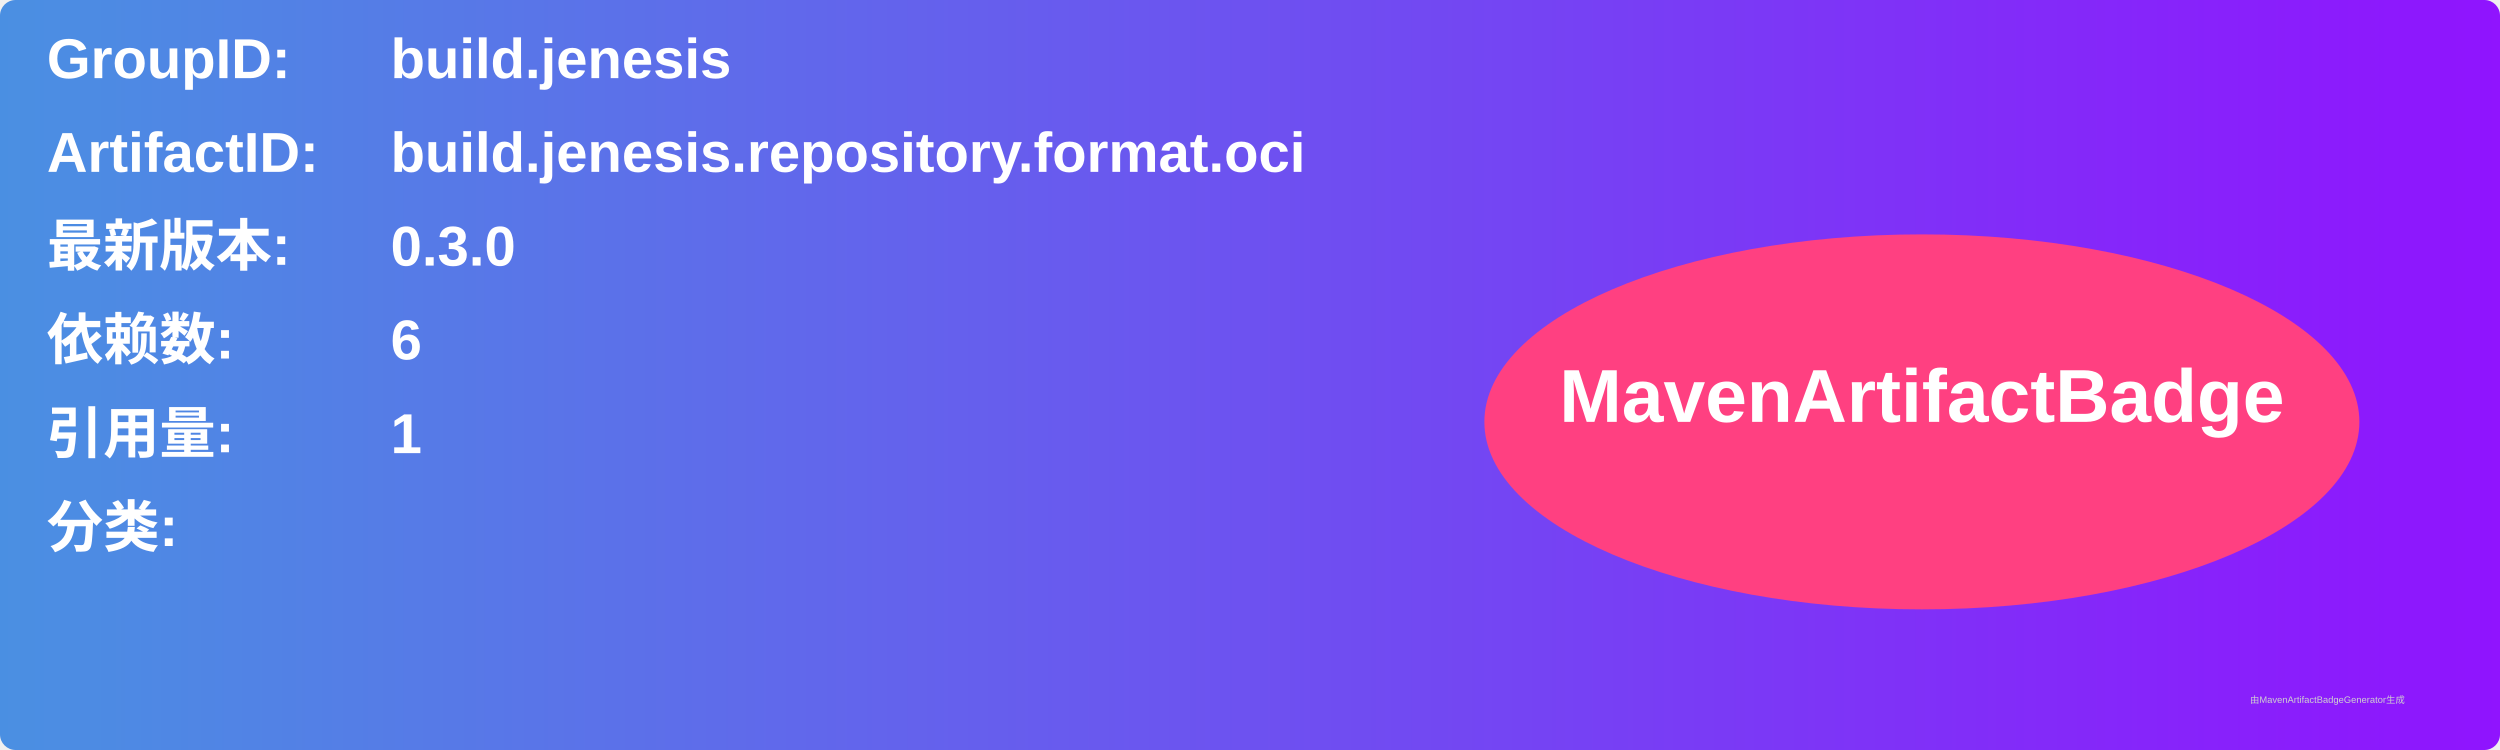
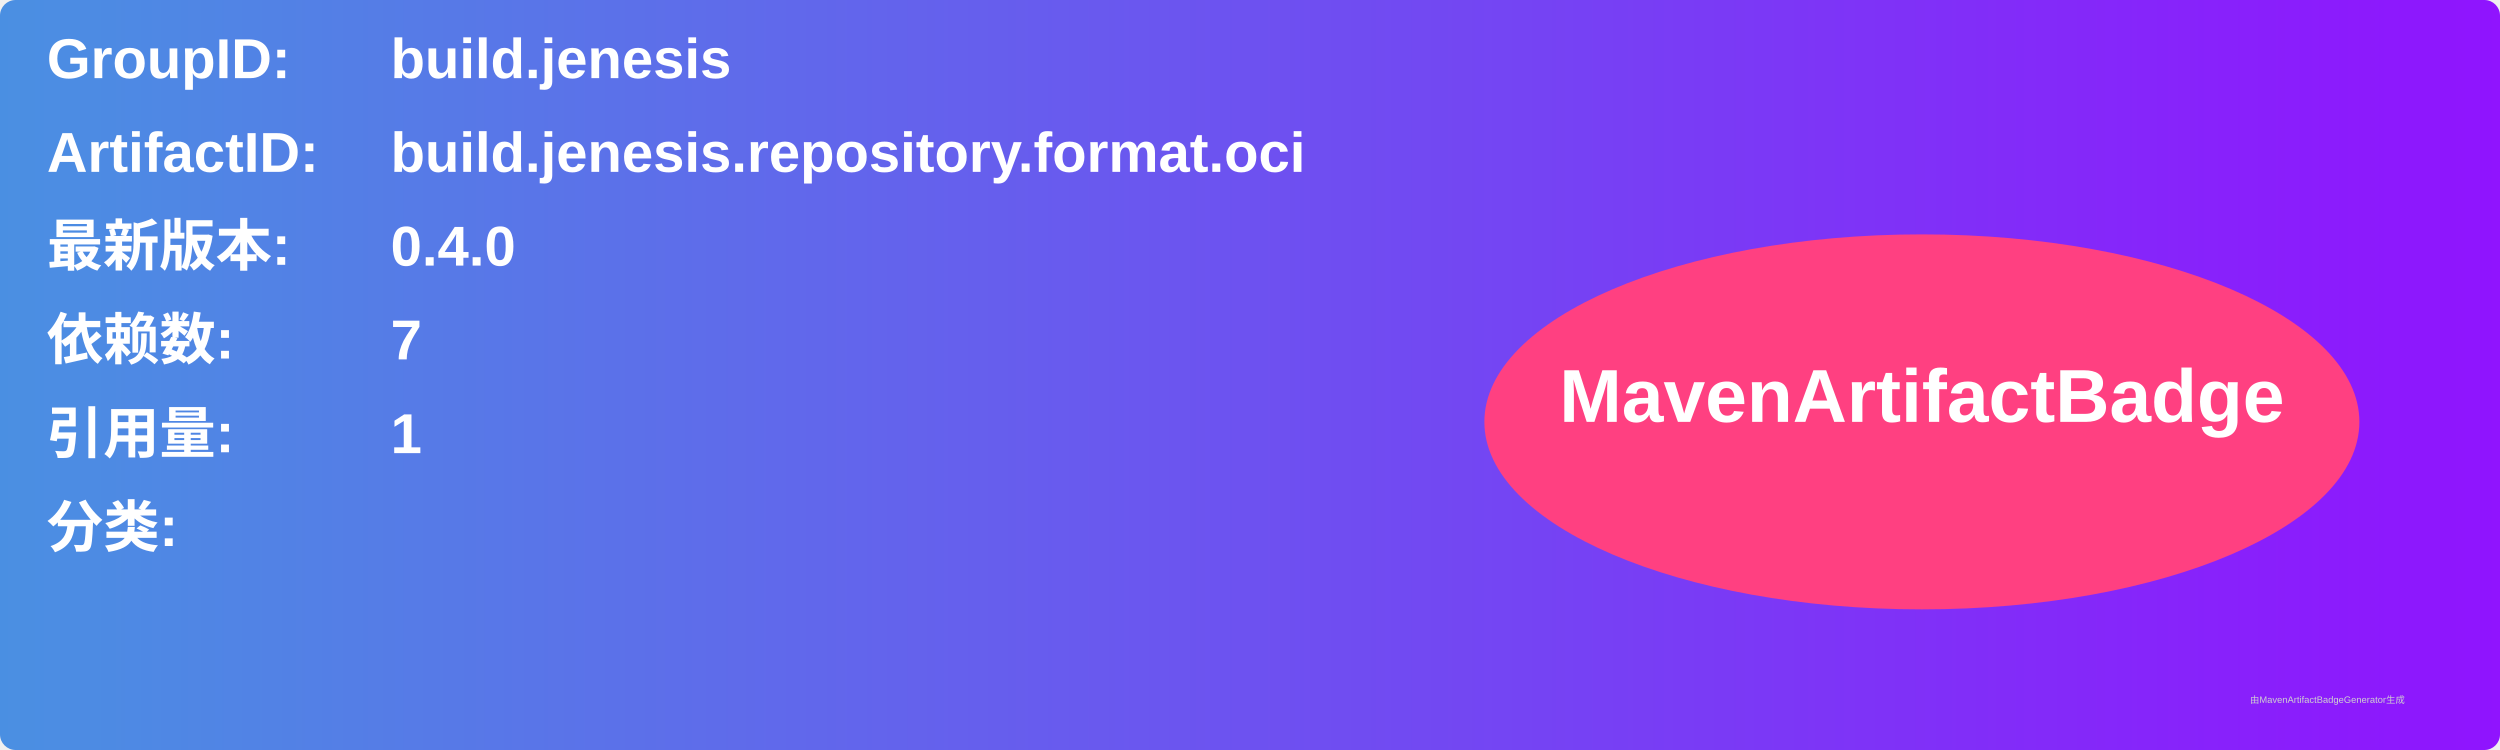
<svg xmlns="http://www.w3.org/2000/svg" width="800" height="240" viewBox="0 0 800 240">
  <linearGradient id="grad" x1="0%" y1="0%" x2="100%" y2="0%">
    <stop offset="0%" stop-color="#4a90e2" />
    <stop offset="100%" stop-color="#9013fe" />
  </linearGradient>
  <rect width="100%" height="100%" rx="5" ry="5" fill="url(#grad)" />
  <g transform="translate(15, 15)">
    <text x="0" y="10" font-family="Arial" font-size="18" fill="white" font-weight="bold" width="260">GroupID:</text>
    <text x="110" y="10" font-family="Arial" font-size="18" fill="white" font-weight="bold" width="460">build.jenesis</text>
    <text x="0" y="40" font-family="Arial" font-size="18" fill="white" font-weight="bold" width="260">ArtifactID:</text>
    <text x="110" y="40" font-family="Arial" font-size="18" fill="white" font-weight="bold" width="460">build.jenesis.repository.format.oci</text>
    <text x="0" y="70" font-family="Arial" font-size="18" fill="white" font-weight="bold">最新版本:</text>
    <text x="110" y="70" font-family="Arial" font-size="18" fill="white" font-weight="bold">
-       <tspan font-weight="bold">0.3.0</tspan>
+       <tspan font-weight="bold">0.4.0</tspan>
    </text>
    <text x="0" y="100" font-family="Arial" font-size="18" fill="white" font-weight="bold">依赖数: </text>
    <text x="110" y="100" font-family="Arial" font-size="18" fill="white">
-       <tspan font-weight="bold">6</tspan>
+       <tspan font-weight="bold">7</tspan>
    </text>
    <text x="0" y="130" font-family="Arial" font-size="18" fill="white" font-weight="bold">引用量: </text>
    <text x="110" y="130" font-family="Arial" font-size="18" fill="white">
      <tspan font-weight="bold">1</tspan>
    </text>
    <text x="0" y="160" font-family="Arial" font-size="18" fill="white" font-weight="bold">分类:</text>
    <text x="10" y="190" font-family="Arial" font-size="10" fill="white">
      <tspan font-weight="bold" />
    </text>
    <ellipse cx="600" cy="120" rx="140" ry="60" fill="#ff4081" />
    <text x="600" y="120" text-anchor="middle" font-family="Arial" font-size="24" fill="white" font-weight="bold">MavenArtifactBadge</text>
  </g>
  <text x="720" y="225" font-family="Arial" font-size="3" fill="#d0d0d0">由MavenArtifactBadgeGenerator生成</text>
</svg>
